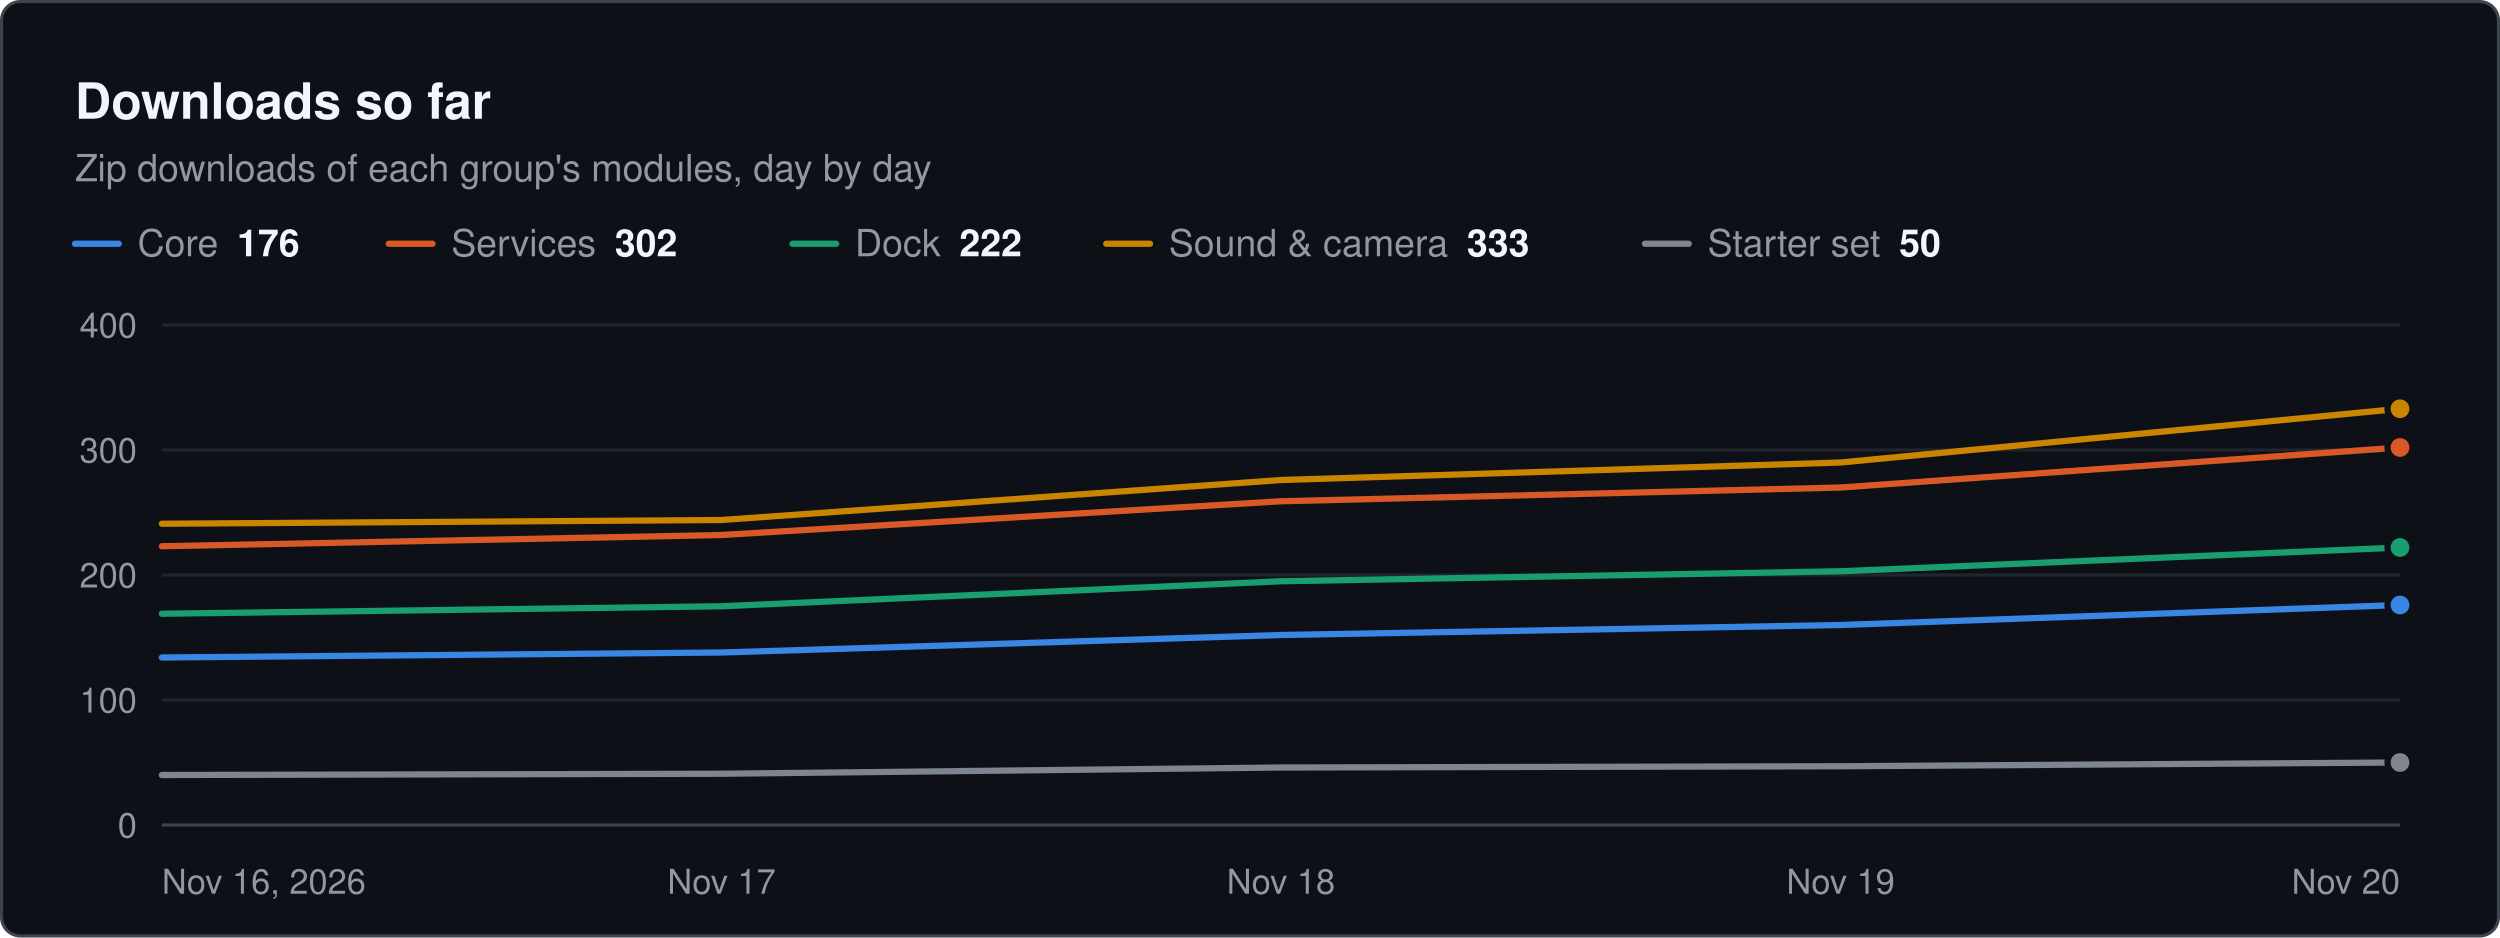
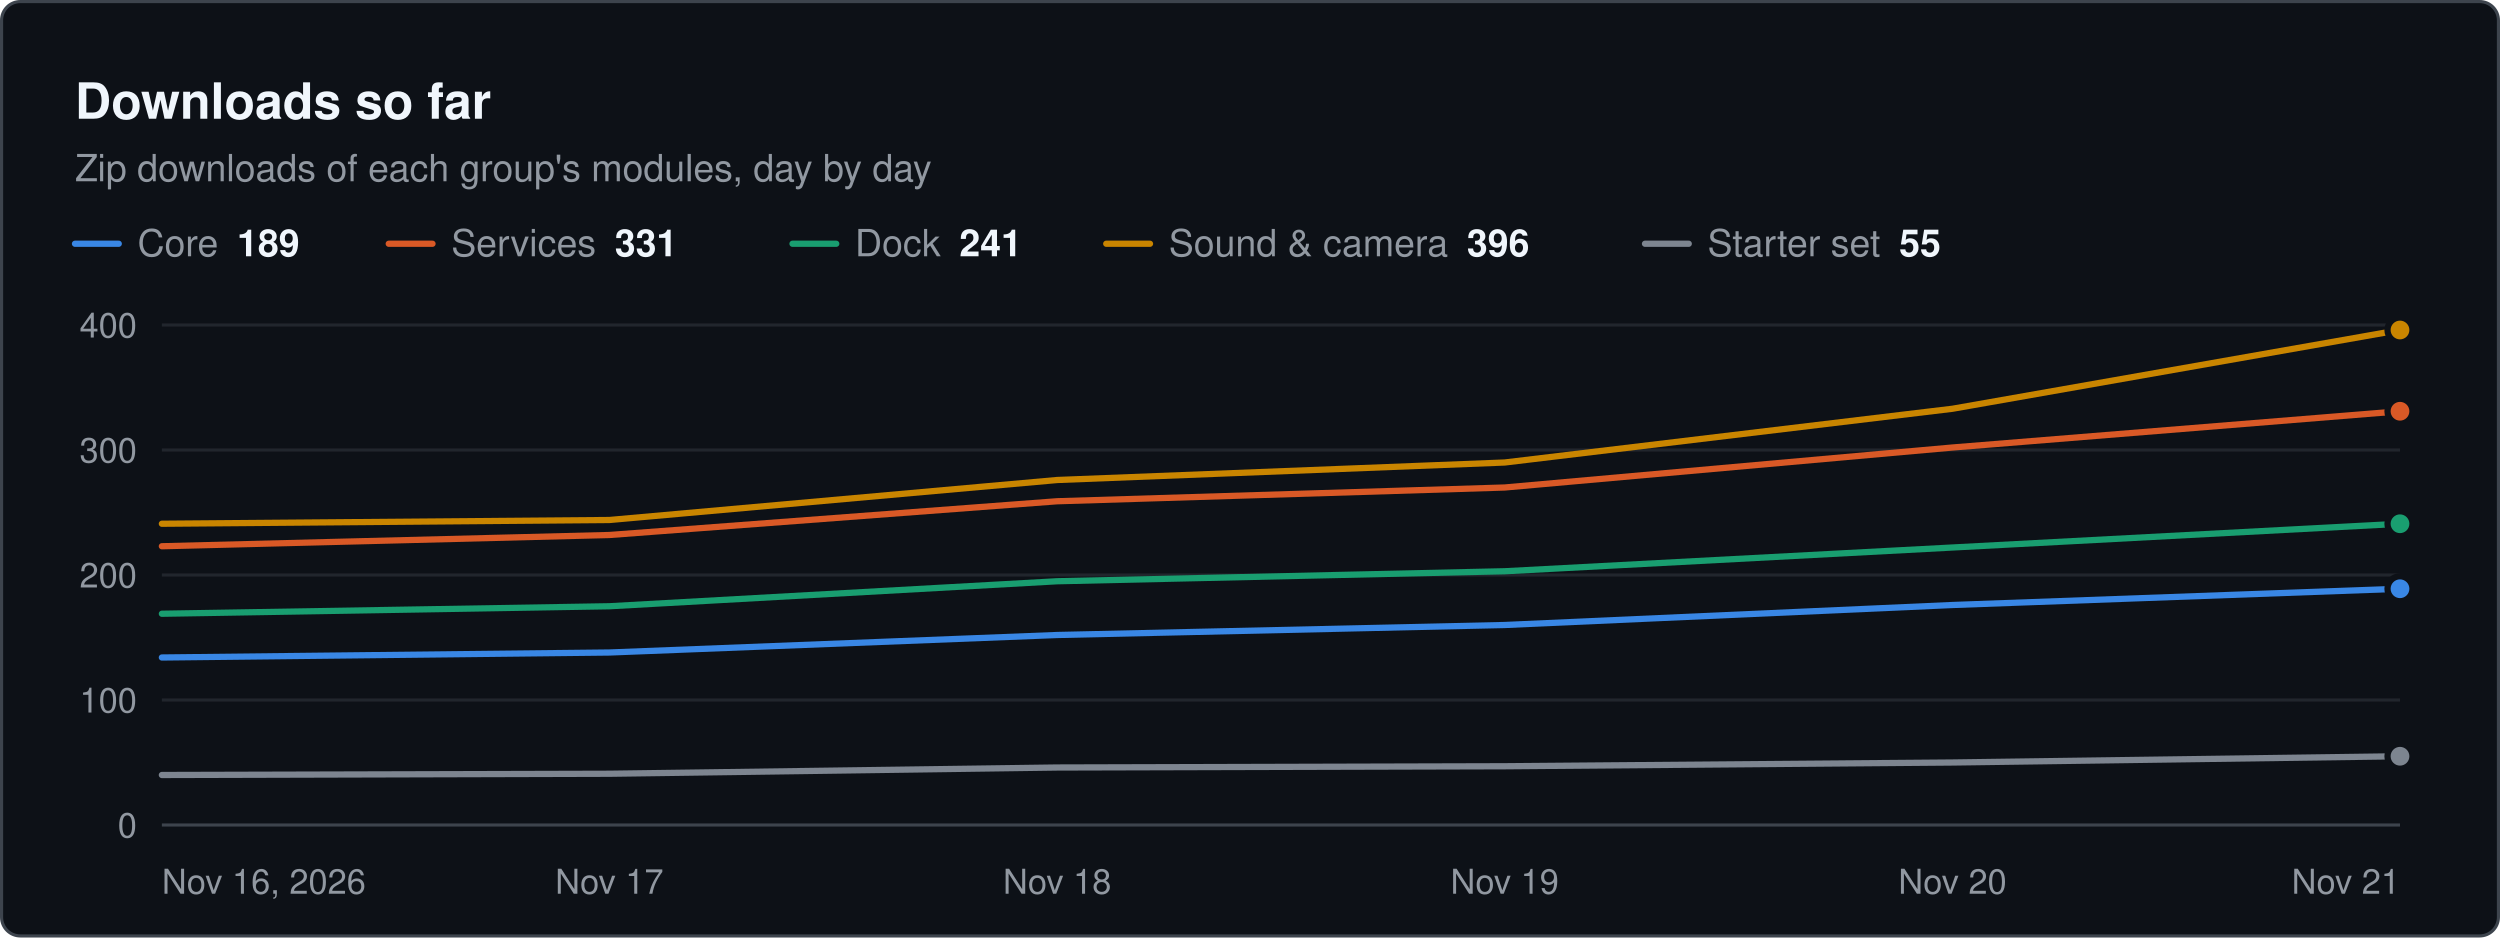
<svg xmlns="http://www.w3.org/2000/svg" width="800" height="300" viewBox="0 0 800 300" role="img" aria-label="Downloads so far. Zip downloads of each group's modules, day by day" font-family="system-ui, -apple-system, &quot;Segoe UI&quot;, Helvetica, Arial, sans-serif">
  <rect x="0.5" y="0.5" width="799" height="299" rx="6" fill="#0d1117" stroke="#3d444d" />
  <text x="24" y="38" font-size="16" fill="#f0f6fc" font-weight="600">Downloads so far</text>
  <text x="24" y="58" font-size="12" fill="#9198a1">Zip downloads of each group's modules, day by day</text>
  <line x1="24" x2="38" y1="78" y2="78" stroke="#3987e5" stroke-width="2" stroke-linecap="round" />
-   <text x="44" y="82" font-size="12" fill="#9198a1">Core<tspan dx="6" font-weight="600" fill="#f0f6fc">176</tspan>
+   <text x="44" y="82" font-size="12" fill="#9198a1">Core<tspan dx="6" font-weight="600" fill="#f0f6fc">189</tspan>
  </text>
  <line x1="124.4" x2="138.4" y1="78" y2="78" stroke="#d95926" stroke-width="2" stroke-linecap="round" />
-   <text x="144.4" y="82" font-size="12" fill="#9198a1">Services<tspan dx="6" font-weight="600" fill="#f0f6fc">302</tspan>
+   <text x="144.4" y="82" font-size="12" fill="#9198a1">Services<tspan dx="6" font-weight="600" fill="#f0f6fc">331</tspan>
  </text>
  <line x1="253.6" x2="267.6" y1="78" y2="78" stroke="#199e70" stroke-width="2" stroke-linecap="round" />
-   <text x="273.6" y="82" font-size="12" fill="#9198a1">Dock<tspan dx="6" font-weight="600" fill="#f0f6fc">222</tspan>
+   <text x="273.6" y="82" font-size="12" fill="#9198a1">Dock<tspan dx="6" font-weight="600" fill="#f0f6fc">241</tspan>
  </text>
  <line x1="354" x2="368" y1="78" y2="78" stroke="#c98500" stroke-width="2" stroke-linecap="round" />
-   <text x="374" y="82" font-size="12" fill="#9198a1">Sound &amp; camera<tspan dx="6" font-weight="600" fill="#f0f6fc">333</tspan>
+   <text x="374" y="82" font-size="12" fill="#9198a1">Sound &amp; camera<tspan dx="6" font-weight="600" fill="#f0f6fc">396</tspan>
  </text>
  <line x1="526.4" x2="540.4" y1="78" y2="78" stroke="#7d8590" stroke-width="2" stroke-linecap="round" />
-   <text x="546.4" y="82" font-size="12" fill="#9198a1">Starter set<tspan dx="6" font-weight="600" fill="#f0f6fc">50</tspan>
+   <text x="546.4" y="82" font-size="12" fill="#9198a1">Starter set<tspan dx="6" font-weight="600" fill="#f0f6fc">55</tspan>
  </text>
  <line x1="51.8" x2="768" y1="264" y2="264" stroke="#3d444d" stroke-width="1" />
  <text x="43.8" y="268" font-size="11" fill="#9198a1" text-anchor="end">0</text>
  <line x1="51.8" x2="768" y1="224" y2="224" stroke="#21262d" stroke-width="1" />
  <text x="43.8" y="228" font-size="11" fill="#9198a1" text-anchor="end">100</text>
  <line x1="51.8" x2="768" y1="184" y2="184" stroke="#21262d" stroke-width="1" />
  <text x="43.8" y="188" font-size="11" fill="#9198a1" text-anchor="end">200</text>
  <line x1="51.8" x2="768" y1="144" y2="144" stroke="#21262d" stroke-width="1" />
  <text x="43.8" y="148" font-size="11" fill="#9198a1" text-anchor="end">300</text>
  <line x1="51.8" x2="768" y1="104" y2="104" stroke="#21262d" stroke-width="1" />
  <text x="43.8" y="108" font-size="11" fill="#9198a1" text-anchor="end">400</text>
  <text x="51.8" y="286" font-size="11" fill="#9198a1">Nov 16, 2026</text>
-   <text x="230.9" y="286" font-size="11" fill="#9198a1" text-anchor="middle">Nov 17</text>
-   <text x="409.9" y="286" font-size="11" fill="#9198a1" text-anchor="middle">Nov 18</text>
-   <text x="589" y="286" font-size="11" fill="#9198a1" text-anchor="middle">Nov 19</text>
-   <text x="768" y="286" font-size="11" fill="#9198a1" text-anchor="end">Nov 20</text>
-   <path d="M51.8 210.4 L230.9 208.8 L409.9 203.2 L589 200 L768 193.6" fill="none" stroke="#3987e5" stroke-width="2" stroke-linejoin="round" stroke-linecap="round" />
-   <circle cx="768" cy="193.6" r="4" fill="#3987e5" stroke="#0d1117" stroke-width="2" />
-   <path d="M51.8 174.8 L230.9 171.2 L409.9 160.4 L589 156 L768 143.2" fill="none" stroke="#d95926" stroke-width="2" stroke-linejoin="round" stroke-linecap="round" />
-   <circle cx="768" cy="143.2" r="4" fill="#d95926" stroke="#0d1117" stroke-width="2" />
-   <path d="M51.8 196.4 L230.9 194 L409.9 186 L589 182.8 L768 175.2" fill="none" stroke="#199e70" stroke-width="2" stroke-linejoin="round" stroke-linecap="round" />
-   <circle cx="768" cy="175.2" r="4" fill="#199e70" stroke="#0d1117" stroke-width="2" />
-   <path d="M51.8 167.6 L230.9 166.4 L409.9 153.6 L589 148 L768 130.8" fill="none" stroke="#c98500" stroke-width="2" stroke-linejoin="round" stroke-linecap="round" />
-   <circle cx="768" cy="130.8" r="4" fill="#c98500" stroke="#0d1117" stroke-width="2" />
-   <path d="M51.8 248 L230.9 247.6 L409.9 245.6 L589 245.2 L768 244" fill="none" stroke="#7d8590" stroke-width="2" stroke-linejoin="round" stroke-linecap="round" />
-   <circle cx="768" cy="244" r="4" fill="#7d8590" stroke="#0d1117" stroke-width="2" />
+   <text x="195" y="286" font-size="11" fill="#9198a1" text-anchor="middle">Nov 17</text>
+   <text x="338.3" y="286" font-size="11" fill="#9198a1" text-anchor="middle">Nov 18</text>
+   <text x="481.5" y="286" font-size="11" fill="#9198a1" text-anchor="middle">Nov 19</text>
+   <text x="624.8" y="286" font-size="11" fill="#9198a1" text-anchor="middle">Nov 20</text>
+   <text x="768" y="286" font-size="11" fill="#9198a1" text-anchor="end">Nov 21</text>
+   <path d="M51.8 210.4 L195 208.8 L338.3 203.2 L481.5 200 L624.8 193.6 L768 188.4" fill="none" stroke="#3987e5" stroke-width="2" stroke-linejoin="round" stroke-linecap="round" />
+   <circle cx="768" cy="188.4" r="4" fill="#3987e5" stroke="#0d1117" stroke-width="2" />
+   <path d="M51.8 174.8 L195 171.2 L338.3 160.4 L481.5 156 L624.8 143.2 L768 131.6" fill="none" stroke="#d95926" stroke-width="2" stroke-linejoin="round" stroke-linecap="round" />
+   <circle cx="768" cy="131.6" r="4" fill="#d95926" stroke="#0d1117" stroke-width="2" />
+   <path d="M51.8 196.4 L195 194 L338.3 186 L481.5 182.8 L624.8 175.2 L768 167.6" fill="none" stroke="#199e70" stroke-width="2" stroke-linejoin="round" stroke-linecap="round" />
+   <circle cx="768" cy="167.6" r="4" fill="#199e70" stroke="#0d1117" stroke-width="2" />
+   <path d="M51.8 167.6 L195 166.4 L338.3 153.6 L481.5 148 L624.8 130.8 L768 105.6" fill="none" stroke="#c98500" stroke-width="2" stroke-linejoin="round" stroke-linecap="round" />
+   <circle cx="768" cy="105.6" r="4" fill="#c98500" stroke="#0d1117" stroke-width="2" />
+   <path d="M51.8 248 L195 247.6 L338.3 245.6 L481.5 245.2 L624.8 244 L768 242" fill="none" stroke="#7d8590" stroke-width="2" stroke-linejoin="round" stroke-linecap="round" />
+   <circle cx="768" cy="242" r="4" fill="#7d8590" stroke="#0d1117" stroke-width="2" />
</svg>
